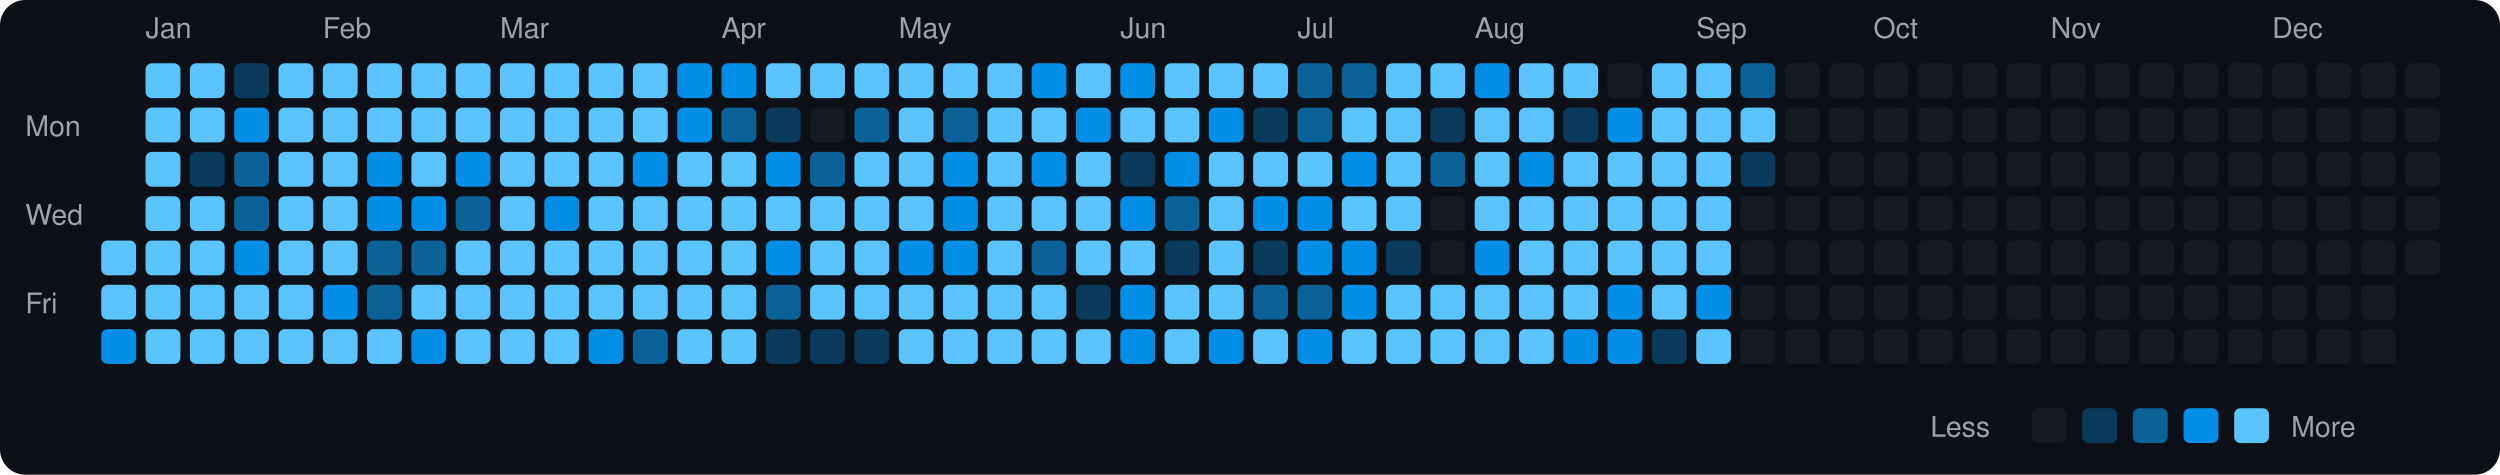
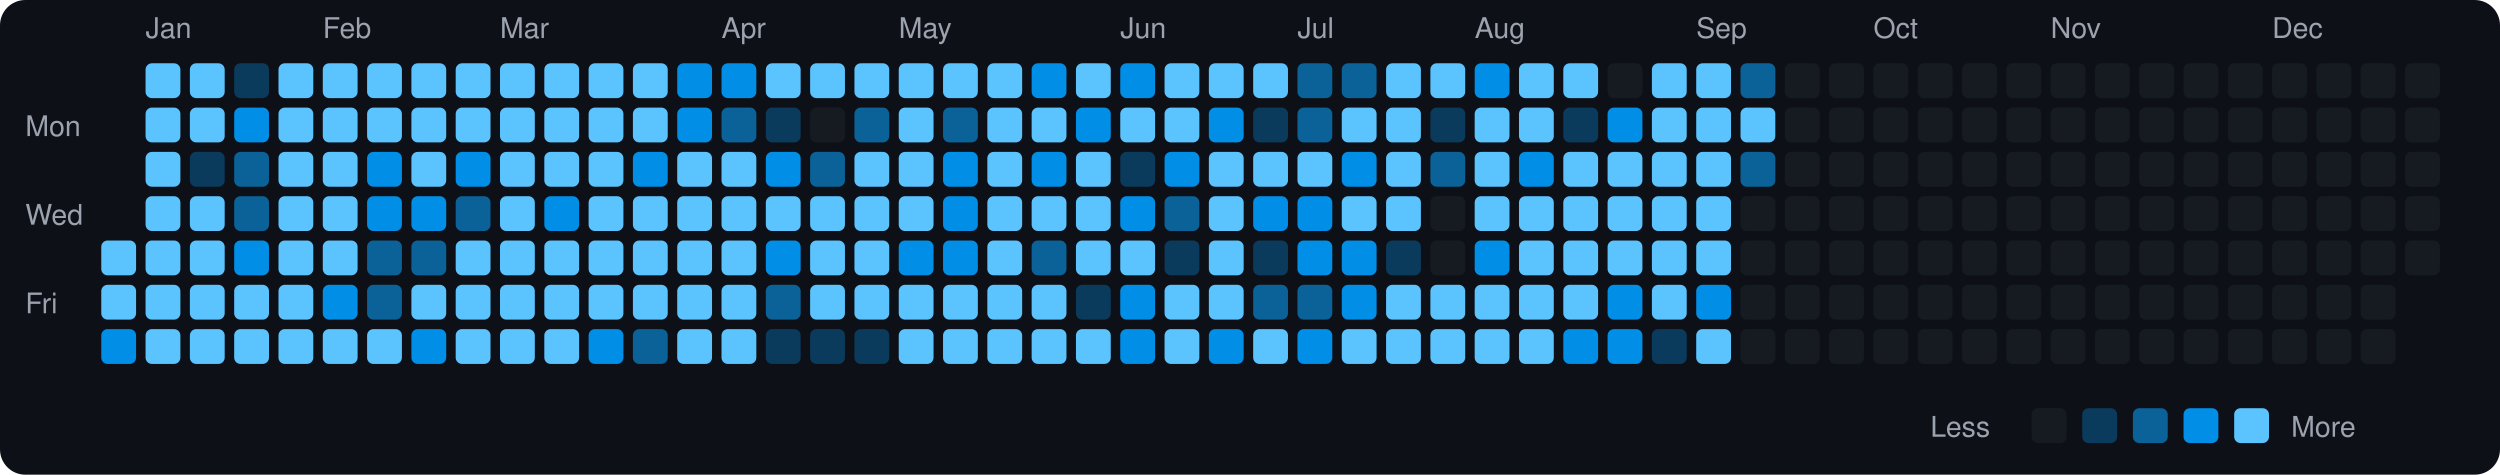
<svg xmlns="http://www.w3.org/2000/svg" viewBox="0 0 790 150" width="790" height="150">
  <rect width="790" height="150" fill="#0d1117" rx="8" ry="8" />
  <text x="8" y="43" fill="#9ca3af" font-size="9" font-family="-apple-system, BlinkMacSystemFont, 'Segoe UI', Helvetica, Arial, sans-serif">Mon</text>
  <text x="8" y="71" fill="#9ca3af" font-size="9" font-family="-apple-system, BlinkMacSystemFont, 'Segoe UI', Helvetica, Arial, sans-serif">Wed</text>
  <text x="8" y="99" fill="#9ca3af" font-size="9" font-family="-apple-system, BlinkMacSystemFont, 'Segoe UI', Helvetica, Arial, sans-serif">Fri</text>
  <rect x="32" y="76" width="11" height="11" rx="2" ry="2" fill="#5bc4ff">
    </rect>
  <rect x="32" y="90" width="11" height="11" rx="2" ry="2" fill="#5bc4ff">
    </rect>
  <rect x="32" y="104" width="11" height="11" rx="2" ry="2" fill="#008ee6">
    </rect>
  <text x="46" y="12" fill="#9ca3af" font-size="9" font-family="-apple-system, BlinkMacSystemFont, 'Segoe UI', Helvetica, Arial, sans-serif">Jan</text>
  <rect x="46" y="20" width="11" height="11" rx="2" ry="2" fill="#5bc4ff">
    </rect>
  <rect x="46" y="34" width="11" height="11" rx="2" ry="2" fill="#5bc4ff">
    </rect>
  <rect x="46" y="48" width="11" height="11" rx="2" ry="2" fill="#5bc4ff">
    </rect>
  <rect x="46" y="62" width="11" height="11" rx="2" ry="2" fill="#5bc4ff">
    </rect>
  <rect x="46" y="76" width="11" height="11" rx="2" ry="2" fill="#5bc4ff">
    </rect>
  <rect x="46" y="90" width="11" height="11" rx="2" ry="2" fill="#5bc4ff">
    </rect>
  <rect x="46" y="104" width="11" height="11" rx="2" ry="2" fill="#5bc4ff">
    </rect>
  <rect x="60" y="20" width="11" height="11" rx="2" ry="2" fill="#5bc4ff">
    </rect>
  <rect x="60" y="34" width="11" height="11" rx="2" ry="2" fill="#5bc4ff">
    </rect>
  <rect x="60" y="48" width="11" height="11" rx="2" ry="2" fill="#0b3b5c">
    </rect>
  <rect x="60" y="62" width="11" height="11" rx="2" ry="2" fill="#5bc4ff">
    </rect>
  <rect x="60" y="76" width="11" height="11" rx="2" ry="2" fill="#5bc4ff">
    </rect>
  <rect x="60" y="90" width="11" height="11" rx="2" ry="2" fill="#5bc4ff">
    </rect>
  <rect x="60" y="104" width="11" height="11" rx="2" ry="2" fill="#5bc4ff">
    </rect>
  <rect x="74" y="20" width="11" height="11" rx="2" ry="2" fill="#0b3b5c">
    </rect>
  <rect x="74" y="34" width="11" height="11" rx="2" ry="2" fill="#008ee6">
    </rect>
  <rect x="74" y="48" width="11" height="11" rx="2" ry="2" fill="#0a6299">
    </rect>
  <rect x="74" y="62" width="11" height="11" rx="2" ry="2" fill="#0a6299">
    </rect>
  <rect x="74" y="76" width="11" height="11" rx="2" ry="2" fill="#008ee6">
    </rect>
  <rect x="74" y="90" width="11" height="11" rx="2" ry="2" fill="#5bc4ff">
    </rect>
  <rect x="74" y="104" width="11" height="11" rx="2" ry="2" fill="#5bc4ff">
    </rect>
  <rect x="88" y="20" width="11" height="11" rx="2" ry="2" fill="#5bc4ff">
    </rect>
  <rect x="88" y="34" width="11" height="11" rx="2" ry="2" fill="#5bc4ff">
    </rect>
  <rect x="88" y="48" width="11" height="11" rx="2" ry="2" fill="#5bc4ff">
    </rect>
  <rect x="88" y="62" width="11" height="11" rx="2" ry="2" fill="#5bc4ff">
    </rect>
  <rect x="88" y="76" width="11" height="11" rx="2" ry="2" fill="#5bc4ff">
    </rect>
  <rect x="88" y="90" width="11" height="11" rx="2" ry="2" fill="#5bc4ff">
    </rect>
  <rect x="88" y="104" width="11" height="11" rx="2" ry="2" fill="#5bc4ff">
    </rect>
  <text x="102" y="12" fill="#9ca3af" font-size="9" font-family="-apple-system, BlinkMacSystemFont, 'Segoe UI', Helvetica, Arial, sans-serif">Feb</text>
  <rect x="102" y="20" width="11" height="11" rx="2" ry="2" fill="#5bc4ff">
    </rect>
  <rect x="102" y="34" width="11" height="11" rx="2" ry="2" fill="#5bc4ff">
    </rect>
  <rect x="102" y="48" width="11" height="11" rx="2" ry="2" fill="#5bc4ff">
    </rect>
  <rect x="102" y="62" width="11" height="11" rx="2" ry="2" fill="#5bc4ff">
    </rect>
  <rect x="102" y="76" width="11" height="11" rx="2" ry="2" fill="#5bc4ff">
    </rect>
  <rect x="102" y="90" width="11" height="11" rx="2" ry="2" fill="#008ee6">
    </rect>
  <rect x="102" y="104" width="11" height="11" rx="2" ry="2" fill="#5bc4ff">
    </rect>
  <rect x="116" y="20" width="11" height="11" rx="2" ry="2" fill="#5bc4ff">
    </rect>
  <rect x="116" y="34" width="11" height="11" rx="2" ry="2" fill="#5bc4ff">
    </rect>
  <rect x="116" y="48" width="11" height="11" rx="2" ry="2" fill="#008ee6">
    </rect>
  <rect x="116" y="62" width="11" height="11" rx="2" ry="2" fill="#008ee6">
    </rect>
  <rect x="116" y="76" width="11" height="11" rx="2" ry="2" fill="#0a6299">
    </rect>
  <rect x="116" y="90" width="11" height="11" rx="2" ry="2" fill="#0a6299">
    </rect>
  <rect x="116" y="104" width="11" height="11" rx="2" ry="2" fill="#5bc4ff">
    </rect>
  <rect x="130" y="20" width="11" height="11" rx="2" ry="2" fill="#5bc4ff">
    </rect>
  <rect x="130" y="34" width="11" height="11" rx="2" ry="2" fill="#5bc4ff">
    </rect>
  <rect x="130" y="48" width="11" height="11" rx="2" ry="2" fill="#5bc4ff">
    </rect>
  <rect x="130" y="62" width="11" height="11" rx="2" ry="2" fill="#008ee6">
    </rect>
  <rect x="130" y="76" width="11" height="11" rx="2" ry="2" fill="#0a6299">
    </rect>
  <rect x="130" y="90" width="11" height="11" rx="2" ry="2" fill="#5bc4ff">
    </rect>
  <rect x="130" y="104" width="11" height="11" rx="2" ry="2" fill="#008ee6">
    </rect>
  <rect x="144" y="20" width="11" height="11" rx="2" ry="2" fill="#5bc4ff">
    </rect>
  <rect x="144" y="34" width="11" height="11" rx="2" ry="2" fill="#5bc4ff">
    </rect>
  <rect x="144" y="48" width="11" height="11" rx="2" ry="2" fill="#008ee6">
    </rect>
  <rect x="144" y="62" width="11" height="11" rx="2" ry="2" fill="#0a6299">
    </rect>
  <rect x="144" y="76" width="11" height="11" rx="2" ry="2" fill="#5bc4ff">
    </rect>
  <rect x="144" y="90" width="11" height="11" rx="2" ry="2" fill="#5bc4ff">
    </rect>
  <rect x="144" y="104" width="11" height="11" rx="2" ry="2" fill="#5bc4ff">
    </rect>
  <text x="158" y="12" fill="#9ca3af" font-size="9" font-family="-apple-system, BlinkMacSystemFont, 'Segoe UI', Helvetica, Arial, sans-serif">Mar</text>
  <rect x="158" y="20" width="11" height="11" rx="2" ry="2" fill="#5bc4ff">
    </rect>
  <rect x="158" y="34" width="11" height="11" rx="2" ry="2" fill="#5bc4ff">
    </rect>
  <rect x="158" y="48" width="11" height="11" rx="2" ry="2" fill="#5bc4ff">
    </rect>
  <rect x="158" y="62" width="11" height="11" rx="2" ry="2" fill="#5bc4ff">
    </rect>
  <rect x="158" y="76" width="11" height="11" rx="2" ry="2" fill="#5bc4ff">
    </rect>
  <rect x="158" y="90" width="11" height="11" rx="2" ry="2" fill="#5bc4ff">
    </rect>
  <rect x="158" y="104" width="11" height="11" rx="2" ry="2" fill="#5bc4ff">
    </rect>
  <rect x="172" y="20" width="11" height="11" rx="2" ry="2" fill="#5bc4ff">
    </rect>
  <rect x="172" y="34" width="11" height="11" rx="2" ry="2" fill="#5bc4ff">
    </rect>
  <rect x="172" y="48" width="11" height="11" rx="2" ry="2" fill="#5bc4ff">
    </rect>
  <rect x="172" y="62" width="11" height="11" rx="2" ry="2" fill="#008ee6">
    </rect>
  <rect x="172" y="76" width="11" height="11" rx="2" ry="2" fill="#5bc4ff">
    </rect>
  <rect x="172" y="90" width="11" height="11" rx="2" ry="2" fill="#5bc4ff">
    </rect>
  <rect x="172" y="104" width="11" height="11" rx="2" ry="2" fill="#5bc4ff">
    </rect>
  <rect x="186" y="20" width="11" height="11" rx="2" ry="2" fill="#5bc4ff">
    </rect>
  <rect x="186" y="34" width="11" height="11" rx="2" ry="2" fill="#5bc4ff">
    </rect>
  <rect x="186" y="48" width="11" height="11" rx="2" ry="2" fill="#5bc4ff">
    </rect>
  <rect x="186" y="62" width="11" height="11" rx="2" ry="2" fill="#5bc4ff">
    </rect>
  <rect x="186" y="76" width="11" height="11" rx="2" ry="2" fill="#5bc4ff">
    </rect>
  <rect x="186" y="90" width="11" height="11" rx="2" ry="2" fill="#5bc4ff">
    </rect>
  <rect x="186" y="104" width="11" height="11" rx="2" ry="2" fill="#008ee6">
    </rect>
  <rect x="200" y="20" width="11" height="11" rx="2" ry="2" fill="#5bc4ff">
    </rect>
  <rect x="200" y="34" width="11" height="11" rx="2" ry="2" fill="#5bc4ff">
    </rect>
  <rect x="200" y="48" width="11" height="11" rx="2" ry="2" fill="#008ee6">
    </rect>
  <rect x="200" y="62" width="11" height="11" rx="2" ry="2" fill="#5bc4ff">
    </rect>
  <rect x="200" y="76" width="11" height="11" rx="2" ry="2" fill="#5bc4ff">
    </rect>
  <rect x="200" y="90" width="11" height="11" rx="2" ry="2" fill="#5bc4ff">
    </rect>
  <rect x="200" y="104" width="11" height="11" rx="2" ry="2" fill="#0a6299">
    </rect>
  <rect x="214" y="20" width="11" height="11" rx="2" ry="2" fill="#008ee6">
    </rect>
  <rect x="214" y="34" width="11" height="11" rx="2" ry="2" fill="#008ee6">
    </rect>
  <rect x="214" y="48" width="11" height="11" rx="2" ry="2" fill="#5bc4ff">
    </rect>
  <rect x="214" y="62" width="11" height="11" rx="2" ry="2" fill="#5bc4ff">
    </rect>
  <rect x="214" y="76" width="11" height="11" rx="2" ry="2" fill="#5bc4ff">
    </rect>
  <rect x="214" y="90" width="11" height="11" rx="2" ry="2" fill="#5bc4ff">
    </rect>
  <rect x="214" y="104" width="11" height="11" rx="2" ry="2" fill="#5bc4ff">
    </rect>
  <text x="228" y="12" fill="#9ca3af" font-size="9" font-family="-apple-system, BlinkMacSystemFont, 'Segoe UI', Helvetica, Arial, sans-serif">Apr</text>
  <rect x="228" y="20" width="11" height="11" rx="2" ry="2" fill="#008ee6">
    </rect>
  <rect x="228" y="34" width="11" height="11" rx="2" ry="2" fill="#0a6299">
    </rect>
  <rect x="228" y="48" width="11" height="11" rx="2" ry="2" fill="#5bc4ff">
    </rect>
  <rect x="228" y="62" width="11" height="11" rx="2" ry="2" fill="#5bc4ff">
    </rect>
  <rect x="228" y="76" width="11" height="11" rx="2" ry="2" fill="#5bc4ff">
    </rect>
  <rect x="228" y="90" width="11" height="11" rx="2" ry="2" fill="#5bc4ff">
    </rect>
  <rect x="228" y="104" width="11" height="11" rx="2" ry="2" fill="#5bc4ff">
    </rect>
  <rect x="242" y="20" width="11" height="11" rx="2" ry="2" fill="#5bc4ff">
    </rect>
  <rect x="242" y="34" width="11" height="11" rx="2" ry="2" fill="#0b3b5c">
    </rect>
  <rect x="242" y="48" width="11" height="11" rx="2" ry="2" fill="#008ee6">
    </rect>
  <rect x="242" y="62" width="11" height="11" rx="2" ry="2" fill="#5bc4ff">
    </rect>
  <rect x="242" y="76" width="11" height="11" rx="2" ry="2" fill="#008ee6">
    </rect>
  <rect x="242" y="90" width="11" height="11" rx="2" ry="2" fill="#0a6299">
    </rect>
  <rect x="242" y="104" width="11" height="11" rx="2" ry="2" fill="#0b3b5c">
    </rect>
  <rect x="256" y="20" width="11" height="11" rx="2" ry="2" fill="#5bc4ff">
    </rect>
  <rect x="256" y="34" width="11" height="11" rx="2" ry="2" fill="#161b22">
    </rect>
  <rect x="256" y="48" width="11" height="11" rx="2" ry="2" fill="#0a6299">
    </rect>
  <rect x="256" y="62" width="11" height="11" rx="2" ry="2" fill="#5bc4ff">
    </rect>
  <rect x="256" y="76" width="11" height="11" rx="2" ry="2" fill="#5bc4ff">
    </rect>
  <rect x="256" y="90" width="11" height="11" rx="2" ry="2" fill="#5bc4ff">
    </rect>
  <rect x="256" y="104" width="11" height="11" rx="2" ry="2" fill="#0b3b5c">
    </rect>
  <rect x="270" y="20" width="11" height="11" rx="2" ry="2" fill="#5bc4ff">
    </rect>
  <rect x="270" y="34" width="11" height="11" rx="2" ry="2" fill="#0a6299">
    </rect>
  <rect x="270" y="48" width="11" height="11" rx="2" ry="2" fill="#5bc4ff">
    </rect>
  <rect x="270" y="62" width="11" height="11" rx="2" ry="2" fill="#5bc4ff">
    </rect>
  <rect x="270" y="76" width="11" height="11" rx="2" ry="2" fill="#5bc4ff">
    </rect>
  <rect x="270" y="90" width="11" height="11" rx="2" ry="2" fill="#5bc4ff">
    </rect>
  <rect x="270" y="104" width="11" height="11" rx="2" ry="2" fill="#0b3b5c">
    </rect>
  <text x="284" y="12" fill="#9ca3af" font-size="9" font-family="-apple-system, BlinkMacSystemFont, 'Segoe UI', Helvetica, Arial, sans-serif">May</text>
  <rect x="284" y="20" width="11" height="11" rx="2" ry="2" fill="#5bc4ff">
    </rect>
  <rect x="284" y="34" width="11" height="11" rx="2" ry="2" fill="#5bc4ff">
    </rect>
  <rect x="284" y="48" width="11" height="11" rx="2" ry="2" fill="#5bc4ff">
    </rect>
  <rect x="284" y="62" width="11" height="11" rx="2" ry="2" fill="#5bc4ff">
    </rect>
  <rect x="284" y="76" width="11" height="11" rx="2" ry="2" fill="#008ee6">
    </rect>
  <rect x="284" y="90" width="11" height="11" rx="2" ry="2" fill="#5bc4ff">
    </rect>
  <rect x="284" y="104" width="11" height="11" rx="2" ry="2" fill="#5bc4ff">
    </rect>
  <rect x="298" y="20" width="11" height="11" rx="2" ry="2" fill="#5bc4ff">
    </rect>
  <rect x="298" y="34" width="11" height="11" rx="2" ry="2" fill="#0a6299">
    </rect>
  <rect x="298" y="48" width="11" height="11" rx="2" ry="2" fill="#008ee6">
    </rect>
  <rect x="298" y="62" width="11" height="11" rx="2" ry="2" fill="#008ee6">
    </rect>
  <rect x="298" y="76" width="11" height="11" rx="2" ry="2" fill="#008ee6">
    </rect>
  <rect x="298" y="90" width="11" height="11" rx="2" ry="2" fill="#5bc4ff">
    </rect>
  <rect x="298" y="104" width="11" height="11" rx="2" ry="2" fill="#5bc4ff">
    </rect>
  <rect x="312" y="20" width="11" height="11" rx="2" ry="2" fill="#5bc4ff">
    </rect>
  <rect x="312" y="34" width="11" height="11" rx="2" ry="2" fill="#5bc4ff">
    </rect>
  <rect x="312" y="48" width="11" height="11" rx="2" ry="2" fill="#5bc4ff">
    </rect>
  <rect x="312" y="62" width="11" height="11" rx="2" ry="2" fill="#5bc4ff">
    </rect>
  <rect x="312" y="76" width="11" height="11" rx="2" ry="2" fill="#5bc4ff">
    </rect>
  <rect x="312" y="90" width="11" height="11" rx="2" ry="2" fill="#5bc4ff">
    </rect>
  <rect x="312" y="104" width="11" height="11" rx="2" ry="2" fill="#5bc4ff">
    </rect>
  <rect x="326" y="20" width="11" height="11" rx="2" ry="2" fill="#008ee6">
    </rect>
  <rect x="326" y="34" width="11" height="11" rx="2" ry="2" fill="#5bc4ff">
    </rect>
  <rect x="326" y="48" width="11" height="11" rx="2" ry="2" fill="#008ee6">
    </rect>
  <rect x="326" y="62" width="11" height="11" rx="2" ry="2" fill="#5bc4ff">
    </rect>
  <rect x="326" y="76" width="11" height="11" rx="2" ry="2" fill="#0a6299">
    </rect>
  <rect x="326" y="90" width="11" height="11" rx="2" ry="2" fill="#5bc4ff">
    </rect>
  <rect x="326" y="104" width="11" height="11" rx="2" ry="2" fill="#5bc4ff">
    </rect>
  <rect x="340" y="20" width="11" height="11" rx="2" ry="2" fill="#5bc4ff">
    </rect>
  <rect x="340" y="34" width="11" height="11" rx="2" ry="2" fill="#008ee6">
    </rect>
  <rect x="340" y="48" width="11" height="11" rx="2" ry="2" fill="#5bc4ff">
    </rect>
  <rect x="340" y="62" width="11" height="11" rx="2" ry="2" fill="#5bc4ff">
    </rect>
  <rect x="340" y="76" width="11" height="11" rx="2" ry="2" fill="#5bc4ff">
    </rect>
  <rect x="340" y="90" width="11" height="11" rx="2" ry="2" fill="#0b3b5c">
    </rect>
  <rect x="340" y="104" width="11" height="11" rx="2" ry="2" fill="#5bc4ff">
    </rect>
  <text x="354" y="12" fill="#9ca3af" font-size="9" font-family="-apple-system, BlinkMacSystemFont, 'Segoe UI', Helvetica, Arial, sans-serif">Jun</text>
  <rect x="354" y="20" width="11" height="11" rx="2" ry="2" fill="#008ee6">
    </rect>
  <rect x="354" y="34" width="11" height="11" rx="2" ry="2" fill="#5bc4ff">
    </rect>
  <rect x="354" y="48" width="11" height="11" rx="2" ry="2" fill="#0b3b5c">
    </rect>
  <rect x="354" y="62" width="11" height="11" rx="2" ry="2" fill="#008ee6">
    </rect>
  <rect x="354" y="76" width="11" height="11" rx="2" ry="2" fill="#5bc4ff">
    </rect>
  <rect x="354" y="90" width="11" height="11" rx="2" ry="2" fill="#008ee6">
    </rect>
  <rect x="354" y="104" width="11" height="11" rx="2" ry="2" fill="#008ee6">
    </rect>
  <rect x="368" y="20" width="11" height="11" rx="2" ry="2" fill="#5bc4ff">
    </rect>
  <rect x="368" y="34" width="11" height="11" rx="2" ry="2" fill="#5bc4ff">
    </rect>
  <rect x="368" y="48" width="11" height="11" rx="2" ry="2" fill="#008ee6">
    </rect>
  <rect x="368" y="62" width="11" height="11" rx="2" ry="2" fill="#0a6299">
    </rect>
  <rect x="368" y="76" width="11" height="11" rx="2" ry="2" fill="#0b3b5c">
    </rect>
  <rect x="368" y="90" width="11" height="11" rx="2" ry="2" fill="#5bc4ff">
    </rect>
  <rect x="368" y="104" width="11" height="11" rx="2" ry="2" fill="#5bc4ff">
    </rect>
  <rect x="382" y="20" width="11" height="11" rx="2" ry="2" fill="#5bc4ff">
    </rect>
  <rect x="382" y="34" width="11" height="11" rx="2" ry="2" fill="#008ee6">
    </rect>
  <rect x="382" y="48" width="11" height="11" rx="2" ry="2" fill="#5bc4ff">
    </rect>
  <rect x="382" y="62" width="11" height="11" rx="2" ry="2" fill="#5bc4ff">
    </rect>
  <rect x="382" y="76" width="11" height="11" rx="2" ry="2" fill="#5bc4ff">
    </rect>
  <rect x="382" y="90" width="11" height="11" rx="2" ry="2" fill="#5bc4ff">
    </rect>
  <rect x="382" y="104" width="11" height="11" rx="2" ry="2" fill="#008ee6">
    </rect>
  <rect x="396" y="20" width="11" height="11" rx="2" ry="2" fill="#5bc4ff">
    </rect>
  <rect x="396" y="34" width="11" height="11" rx="2" ry="2" fill="#0b3b5c">
    </rect>
  <rect x="396" y="48" width="11" height="11" rx="2" ry="2" fill="#5bc4ff">
    </rect>
  <rect x="396" y="62" width="11" height="11" rx="2" ry="2" fill="#008ee6">
    </rect>
  <rect x="396" y="76" width="11" height="11" rx="2" ry="2" fill="#0b3b5c">
    </rect>
  <rect x="396" y="90" width="11" height="11" rx="2" ry="2" fill="#0a6299">
    </rect>
  <rect x="396" y="104" width="11" height="11" rx="2" ry="2" fill="#5bc4ff">
    </rect>
  <text x="410" y="12" fill="#9ca3af" font-size="9" font-family="-apple-system, BlinkMacSystemFont, 'Segoe UI', Helvetica, Arial, sans-serif">Jul</text>
  <rect x="410" y="20" width="11" height="11" rx="2" ry="2" fill="#0a6299">
    </rect>
  <rect x="410" y="34" width="11" height="11" rx="2" ry="2" fill="#0a6299">
    </rect>
  <rect x="410" y="48" width="11" height="11" rx="2" ry="2" fill="#5bc4ff">
    </rect>
  <rect x="410" y="62" width="11" height="11" rx="2" ry="2" fill="#008ee6">
    </rect>
  <rect x="410" y="76" width="11" height="11" rx="2" ry="2" fill="#008ee6">
    </rect>
  <rect x="410" y="90" width="11" height="11" rx="2" ry="2" fill="#0a6299">
    </rect>
  <rect x="410" y="104" width="11" height="11" rx="2" ry="2" fill="#008ee6">
    </rect>
  <rect x="424" y="20" width="11" height="11" rx="2" ry="2" fill="#0a6299">
    </rect>
  <rect x="424" y="34" width="11" height="11" rx="2" ry="2" fill="#5bc4ff">
    </rect>
  <rect x="424" y="48" width="11" height="11" rx="2" ry="2" fill="#008ee6">
    </rect>
  <rect x="424" y="62" width="11" height="11" rx="2" ry="2" fill="#5bc4ff">
    </rect>
  <rect x="424" y="76" width="11" height="11" rx="2" ry="2" fill="#008ee6">
    </rect>
  <rect x="424" y="90" width="11" height="11" rx="2" ry="2" fill="#008ee6">
    </rect>
  <rect x="424" y="104" width="11" height="11" rx="2" ry="2" fill="#5bc4ff">
    </rect>
  <rect x="438" y="20" width="11" height="11" rx="2" ry="2" fill="#5bc4ff">
    </rect>
  <rect x="438" y="34" width="11" height="11" rx="2" ry="2" fill="#5bc4ff">
    </rect>
  <rect x="438" y="48" width="11" height="11" rx="2" ry="2" fill="#5bc4ff">
    </rect>
  <rect x="438" y="62" width="11" height="11" rx="2" ry="2" fill="#5bc4ff">
    </rect>
  <rect x="438" y="76" width="11" height="11" rx="2" ry="2" fill="#0b3b5c">
    </rect>
  <rect x="438" y="90" width="11" height="11" rx="2" ry="2" fill="#5bc4ff">
    </rect>
  <rect x="438" y="104" width="11" height="11" rx="2" ry="2" fill="#5bc4ff">
    </rect>
  <rect x="452" y="20" width="11" height="11" rx="2" ry="2" fill="#5bc4ff">
    </rect>
  <rect x="452" y="34" width="11" height="11" rx="2" ry="2" fill="#0b3b5c">
    </rect>
  <rect x="452" y="48" width="11" height="11" rx="2" ry="2" fill="#0a6299">
    </rect>
  <rect x="452" y="62" width="11" height="11" rx="2" ry="2" fill="#161b22">
    </rect>
  <rect x="452" y="76" width="11" height="11" rx="2" ry="2" fill="#161b22">
    </rect>
  <rect x="452" y="90" width="11" height="11" rx="2" ry="2" fill="#5bc4ff">
    </rect>
  <rect x="452" y="104" width="11" height="11" rx="2" ry="2" fill="#5bc4ff">
    </rect>
  <text x="466" y="12" fill="#9ca3af" font-size="9" font-family="-apple-system, BlinkMacSystemFont, 'Segoe UI', Helvetica, Arial, sans-serif">Aug</text>
  <rect x="466" y="20" width="11" height="11" rx="2" ry="2" fill="#008ee6">
    </rect>
  <rect x="466" y="34" width="11" height="11" rx="2" ry="2" fill="#5bc4ff">
    </rect>
  <rect x="466" y="48" width="11" height="11" rx="2" ry="2" fill="#5bc4ff">
    </rect>
  <rect x="466" y="62" width="11" height="11" rx="2" ry="2" fill="#5bc4ff">
    </rect>
  <rect x="466" y="76" width="11" height="11" rx="2" ry="2" fill="#008ee6">
    </rect>
  <rect x="466" y="90" width="11" height="11" rx="2" ry="2" fill="#5bc4ff">
    </rect>
  <rect x="466" y="104" width="11" height="11" rx="2" ry="2" fill="#5bc4ff">
    </rect>
  <rect x="480" y="20" width="11" height="11" rx="2" ry="2" fill="#5bc4ff">
    </rect>
  <rect x="480" y="34" width="11" height="11" rx="2" ry="2" fill="#5bc4ff">
    </rect>
  <rect x="480" y="48" width="11" height="11" rx="2" ry="2" fill="#008ee6">
    </rect>
  <rect x="480" y="62" width="11" height="11" rx="2" ry="2" fill="#5bc4ff">
    </rect>
  <rect x="480" y="76" width="11" height="11" rx="2" ry="2" fill="#5bc4ff">
    </rect>
  <rect x="480" y="90" width="11" height="11" rx="2" ry="2" fill="#5bc4ff">
    </rect>
  <rect x="480" y="104" width="11" height="11" rx="2" ry="2" fill="#5bc4ff">
    </rect>
  <rect x="494" y="20" width="11" height="11" rx="2" ry="2" fill="#5bc4ff">
    </rect>
  <rect x="494" y="34" width="11" height="11" rx="2" ry="2" fill="#0b3b5c">
    </rect>
  <rect x="494" y="48" width="11" height="11" rx="2" ry="2" fill="#5bc4ff">
    </rect>
  <rect x="494" y="62" width="11" height="11" rx="2" ry="2" fill="#5bc4ff">
    </rect>
  <rect x="494" y="76" width="11" height="11" rx="2" ry="2" fill="#5bc4ff">
    </rect>
  <rect x="494" y="90" width="11" height="11" rx="2" ry="2" fill="#5bc4ff">
    </rect>
  <rect x="494" y="104" width="11" height="11" rx="2" ry="2" fill="#008ee6">
    </rect>
  <rect x="508" y="20" width="11" height="11" rx="2" ry="2" fill="#161b22">
    </rect>
  <rect x="508" y="34" width="11" height="11" rx="2" ry="2" fill="#008ee6">
    </rect>
  <rect x="508" y="48" width="11" height="11" rx="2" ry="2" fill="#5bc4ff">
    </rect>
  <rect x="508" y="62" width="11" height="11" rx="2" ry="2" fill="#5bc4ff">
    </rect>
  <rect x="508" y="76" width="11" height="11" rx="2" ry="2" fill="#5bc4ff">
    </rect>
  <rect x="508" y="90" width="11" height="11" rx="2" ry="2" fill="#008ee6">
    </rect>
  <rect x="508" y="104" width="11" height="11" rx="2" ry="2" fill="#008ee6">
    </rect>
  <rect x="522" y="20" width="11" height="11" rx="2" ry="2" fill="#5bc4ff">
    </rect>
  <rect x="522" y="34" width="11" height="11" rx="2" ry="2" fill="#5bc4ff">
    </rect>
  <rect x="522" y="48" width="11" height="11" rx="2" ry="2" fill="#5bc4ff">
    </rect>
  <rect x="522" y="62" width="11" height="11" rx="2" ry="2" fill="#5bc4ff">
    </rect>
  <rect x="522" y="76" width="11" height="11" rx="2" ry="2" fill="#5bc4ff">
    </rect>
  <rect x="522" y="90" width="11" height="11" rx="2" ry="2" fill="#5bc4ff">
    </rect>
  <rect x="522" y="104" width="11" height="11" rx="2" ry="2" fill="#0b3b5c">
    </rect>
  <text x="536" y="12" fill="#9ca3af" font-size="9" font-family="-apple-system, BlinkMacSystemFont, 'Segoe UI', Helvetica, Arial, sans-serif">Sep</text>
  <rect x="536" y="20" width="11" height="11" rx="2" ry="2" fill="#5bc4ff">
    </rect>
  <rect x="536" y="34" width="11" height="11" rx="2" ry="2" fill="#5bc4ff">
    </rect>
  <rect x="536" y="48" width="11" height="11" rx="2" ry="2" fill="#5bc4ff">
    </rect>
  <rect x="536" y="62" width="11" height="11" rx="2" ry="2" fill="#5bc4ff">
    </rect>
  <rect x="536" y="76" width="11" height="11" rx="2" ry="2" fill="#5bc4ff">
    </rect>
  <rect x="536" y="90" width="11" height="11" rx="2" ry="2" fill="#008ee6">
    </rect>
  <rect x="536" y="104" width="11" height="11" rx="2" ry="2" fill="#5bc4ff">
    </rect>
  <rect x="550" y="20" width="11" height="11" rx="2" ry="2" fill="#0a6299">
    </rect>
  <rect x="550" y="34" width="11" height="11" rx="2" ry="2" fill="#5bc4ff">
    </rect>
-   <rect x="550" y="48" width="11" height="11" rx="2" ry="2" fill="#0b3b5c">
+   <rect x="550" y="48" width="11" height="11" rx="2" ry="2" fill="#0a6299">
    </rect>
  <rect x="550" y="62" width="11" height="11" rx="2" ry="2" fill="#161b22">
    </rect>
  <rect x="550" y="76" width="11" height="11" rx="2" ry="2" fill="#161b22">
    </rect>
  <rect x="550" y="90" width="11" height="11" rx="2" ry="2" fill="#161b22">
    </rect>
  <rect x="550" y="104" width="11" height="11" rx="2" ry="2" fill="#161b22">
    </rect>
  <rect x="564" y="20" width="11" height="11" rx="2" ry="2" fill="#161b22">
    </rect>
  <rect x="564" y="34" width="11" height="11" rx="2" ry="2" fill="#161b22">
    </rect>
  <rect x="564" y="48" width="11" height="11" rx="2" ry="2" fill="#161b22">
    </rect>
  <rect x="564" y="62" width="11" height="11" rx="2" ry="2" fill="#161b22">
    </rect>
  <rect x="564" y="76" width="11" height="11" rx="2" ry="2" fill="#161b22">
    </rect>
  <rect x="564" y="90" width="11" height="11" rx="2" ry="2" fill="#161b22">
    </rect>
  <rect x="564" y="104" width="11" height="11" rx="2" ry="2" fill="#161b22">
    </rect>
  <rect x="578" y="20" width="11" height="11" rx="2" ry="2" fill="#161b22">
    </rect>
  <rect x="578" y="34" width="11" height="11" rx="2" ry="2" fill="#161b22">
    </rect>
  <rect x="578" y="48" width="11" height="11" rx="2" ry="2" fill="#161b22">
    </rect>
  <rect x="578" y="62" width="11" height="11" rx="2" ry="2" fill="#161b22">
    </rect>
  <rect x="578" y="76" width="11" height="11" rx="2" ry="2" fill="#161b22">
    </rect>
  <rect x="578" y="90" width="11" height="11" rx="2" ry="2" fill="#161b22">
    </rect>
  <rect x="578" y="104" width="11" height="11" rx="2" ry="2" fill="#161b22">
    </rect>
  <text x="592" y="12" fill="#9ca3af" font-size="9" font-family="-apple-system, BlinkMacSystemFont, 'Segoe UI', Helvetica, Arial, sans-serif">Oct</text>
  <rect x="592" y="20" width="11" height="11" rx="2" ry="2" fill="#161b22">
    </rect>
  <rect x="592" y="34" width="11" height="11" rx="2" ry="2" fill="#161b22">
    </rect>
  <rect x="592" y="48" width="11" height="11" rx="2" ry="2" fill="#161b22">
    </rect>
  <rect x="592" y="62" width="11" height="11" rx="2" ry="2" fill="#161b22">
    </rect>
  <rect x="592" y="76" width="11" height="11" rx="2" ry="2" fill="#161b22">
    </rect>
  <rect x="592" y="90" width="11" height="11" rx="2" ry="2" fill="#161b22">
    </rect>
  <rect x="592" y="104" width="11" height="11" rx="2" ry="2" fill="#161b22">
    </rect>
  <rect x="606" y="20" width="11" height="11" rx="2" ry="2" fill="#161b22">
    </rect>
  <rect x="606" y="34" width="11" height="11" rx="2" ry="2" fill="#161b22">
    </rect>
  <rect x="606" y="48" width="11" height="11" rx="2" ry="2" fill="#161b22">
    </rect>
  <rect x="606" y="62" width="11" height="11" rx="2" ry="2" fill="#161b22">
    </rect>
  <rect x="606" y="76" width="11" height="11" rx="2" ry="2" fill="#161b22">
    </rect>
  <rect x="606" y="90" width="11" height="11" rx="2" ry="2" fill="#161b22">
    </rect>
  <rect x="606" y="104" width="11" height="11" rx="2" ry="2" fill="#161b22">
    </rect>
  <rect x="620" y="20" width="11" height="11" rx="2" ry="2" fill="#161b22">
    </rect>
  <rect x="620" y="34" width="11" height="11" rx="2" ry="2" fill="#161b22">
    </rect>
  <rect x="620" y="48" width="11" height="11" rx="2" ry="2" fill="#161b22">
    </rect>
  <rect x="620" y="62" width="11" height="11" rx="2" ry="2" fill="#161b22">
    </rect>
  <rect x="620" y="76" width="11" height="11" rx="2" ry="2" fill="#161b22">
    </rect>
  <rect x="620" y="90" width="11" height="11" rx="2" ry="2" fill="#161b22">
    </rect>
  <rect x="620" y="104" width="11" height="11" rx="2" ry="2" fill="#161b22">
    </rect>
  <rect x="634" y="20" width="11" height="11" rx="2" ry="2" fill="#161b22">
    </rect>
  <rect x="634" y="34" width="11" height="11" rx="2" ry="2" fill="#161b22">
    </rect>
  <rect x="634" y="48" width="11" height="11" rx="2" ry="2" fill="#161b22">
    </rect>
  <rect x="634" y="62" width="11" height="11" rx="2" ry="2" fill="#161b22">
    </rect>
  <rect x="634" y="76" width="11" height="11" rx="2" ry="2" fill="#161b22">
    </rect>
  <rect x="634" y="90" width="11" height="11" rx="2" ry="2" fill="#161b22">
    </rect>
  <rect x="634" y="104" width="11" height="11" rx="2" ry="2" fill="#161b22">
    </rect>
  <text x="648" y="12" fill="#9ca3af" font-size="9" font-family="-apple-system, BlinkMacSystemFont, 'Segoe UI', Helvetica, Arial, sans-serif">Nov</text>
  <rect x="648" y="20" width="11" height="11" rx="2" ry="2" fill="#161b22">
    </rect>
  <rect x="648" y="34" width="11" height="11" rx="2" ry="2" fill="#161b22">
    </rect>
  <rect x="648" y="48" width="11" height="11" rx="2" ry="2" fill="#161b22">
    </rect>
  <rect x="648" y="62" width="11" height="11" rx="2" ry="2" fill="#161b22">
    </rect>
  <rect x="648" y="76" width="11" height="11" rx="2" ry="2" fill="#161b22">
    </rect>
  <rect x="648" y="90" width="11" height="11" rx="2" ry="2" fill="#161b22">
    </rect>
  <rect x="648" y="104" width="11" height="11" rx="2" ry="2" fill="#161b22">
    </rect>
  <rect x="662" y="20" width="11" height="11" rx="2" ry="2" fill="#161b22">
    </rect>
  <rect x="662" y="34" width="11" height="11" rx="2" ry="2" fill="#161b22">
    </rect>
  <rect x="662" y="48" width="11" height="11" rx="2" ry="2" fill="#161b22">
    </rect>
  <rect x="662" y="62" width="11" height="11" rx="2" ry="2" fill="#161b22">
    </rect>
  <rect x="662" y="76" width="11" height="11" rx="2" ry="2" fill="#161b22">
    </rect>
  <rect x="662" y="90" width="11" height="11" rx="2" ry="2" fill="#161b22">
    </rect>
  <rect x="662" y="104" width="11" height="11" rx="2" ry="2" fill="#161b22">
    </rect>
  <rect x="676" y="20" width="11" height="11" rx="2" ry="2" fill="#161b22">
    </rect>
  <rect x="676" y="34" width="11" height="11" rx="2" ry="2" fill="#161b22">
    </rect>
  <rect x="676" y="48" width="11" height="11" rx="2" ry="2" fill="#161b22">
    </rect>
  <rect x="676" y="62" width="11" height="11" rx="2" ry="2" fill="#161b22">
    </rect>
  <rect x="676" y="76" width="11" height="11" rx="2" ry="2" fill="#161b22">
    </rect>
  <rect x="676" y="90" width="11" height="11" rx="2" ry="2" fill="#161b22">
    </rect>
  <rect x="676" y="104" width="11" height="11" rx="2" ry="2" fill="#161b22">
    </rect>
  <rect x="690" y="20" width="11" height="11" rx="2" ry="2" fill="#161b22">
    </rect>
  <rect x="690" y="34" width="11" height="11" rx="2" ry="2" fill="#161b22">
    </rect>
  <rect x="690" y="48" width="11" height="11" rx="2" ry="2" fill="#161b22">
    </rect>
  <rect x="690" y="62" width="11" height="11" rx="2" ry="2" fill="#161b22">
    </rect>
  <rect x="690" y="76" width="11" height="11" rx="2" ry="2" fill="#161b22">
    </rect>
  <rect x="690" y="90" width="11" height="11" rx="2" ry="2" fill="#161b22">
    </rect>
  <rect x="690" y="104" width="11" height="11" rx="2" ry="2" fill="#161b22">
    </rect>
  <rect x="704" y="20" width="11" height="11" rx="2" ry="2" fill="#161b22">
    </rect>
  <rect x="704" y="34" width="11" height="11" rx="2" ry="2" fill="#161b22">
    </rect>
  <rect x="704" y="48" width="11" height="11" rx="2" ry="2" fill="#161b22">
    </rect>
  <rect x="704" y="62" width="11" height="11" rx="2" ry="2" fill="#161b22">
    </rect>
  <rect x="704" y="76" width="11" height="11" rx="2" ry="2" fill="#161b22">
    </rect>
  <rect x="704" y="90" width="11" height="11" rx="2" ry="2" fill="#161b22">
    </rect>
  <rect x="704" y="104" width="11" height="11" rx="2" ry="2" fill="#161b22">
    </rect>
  <text x="718" y="12" fill="#9ca3af" font-size="9" font-family="-apple-system, BlinkMacSystemFont, 'Segoe UI', Helvetica, Arial, sans-serif">Dec</text>
  <rect x="718" y="20" width="11" height="11" rx="2" ry="2" fill="#161b22">
    </rect>
  <rect x="718" y="34" width="11" height="11" rx="2" ry="2" fill="#161b22">
    </rect>
  <rect x="718" y="48" width="11" height="11" rx="2" ry="2" fill="#161b22">
    </rect>
  <rect x="718" y="62" width="11" height="11" rx="2" ry="2" fill="#161b22">
    </rect>
  <rect x="718" y="76" width="11" height="11" rx="2" ry="2" fill="#161b22">
    </rect>
  <rect x="718" y="90" width="11" height="11" rx="2" ry="2" fill="#161b22">
    </rect>
  <rect x="718" y="104" width="11" height="11" rx="2" ry="2" fill="#161b22">
    </rect>
  <rect x="732" y="20" width="11" height="11" rx="2" ry="2" fill="#161b22">
    </rect>
  <rect x="732" y="34" width="11" height="11" rx="2" ry="2" fill="#161b22">
    </rect>
  <rect x="732" y="48" width="11" height="11" rx="2" ry="2" fill="#161b22">
    </rect>
  <rect x="732" y="62" width="11" height="11" rx="2" ry="2" fill="#161b22">
    </rect>
  <rect x="732" y="76" width="11" height="11" rx="2" ry="2" fill="#161b22">
    </rect>
  <rect x="732" y="90" width="11" height="11" rx="2" ry="2" fill="#161b22">
    </rect>
  <rect x="732" y="104" width="11" height="11" rx="2" ry="2" fill="#161b22">
    </rect>
  <rect x="746" y="20" width="11" height="11" rx="2" ry="2" fill="#161b22">
    </rect>
  <rect x="746" y="34" width="11" height="11" rx="2" ry="2" fill="#161b22">
    </rect>
  <rect x="746" y="48" width="11" height="11" rx="2" ry="2" fill="#161b22">
    </rect>
  <rect x="746" y="62" width="11" height="11" rx="2" ry="2" fill="#161b22">
    </rect>
  <rect x="746" y="76" width="11" height="11" rx="2" ry="2" fill="#161b22">
    </rect>
  <rect x="746" y="90" width="11" height="11" rx="2" ry="2" fill="#161b22">
    </rect>
  <rect x="746" y="104" width="11" height="11" rx="2" ry="2" fill="#161b22">
    </rect>
  <rect x="760" y="20" width="11" height="11" rx="2" ry="2" fill="#161b22">
    </rect>
  <rect x="760" y="34" width="11" height="11" rx="2" ry="2" fill="#161b22">
    </rect>
  <rect x="760" y="48" width="11" height="11" rx="2" ry="2" fill="#161b22">
    </rect>
  <rect x="760" y="62" width="11" height="11" rx="2" ry="2" fill="#161b22">
    </rect>
  <rect x="760" y="76" width="11" height="11" rx="2" ry="2" fill="#161b22">
    </rect>
  <text x="610" y="138" fill="#9ca3af" font-size="9" font-family="-apple-system, BlinkMacSystemFont, 'Segoe UI', Helvetica, Arial, sans-serif">Less</text>
  <rect x="642" y="129" width="11" height="11" rx="2" ry="2" fill="#161b22" />
  <rect x="658" y="129" width="11" height="11" rx="2" ry="2" fill="#0b3b5c" />
  <rect x="674" y="129" width="11" height="11" rx="2" ry="2" fill="#0a6299" />
  <rect x="690" y="129" width="11" height="11" rx="2" ry="2" fill="#008ee6" />
  <rect x="706" y="129" width="11" height="11" rx="2" ry="2" fill="#5bc4ff" />
  <text x="724" y="138" fill="#9ca3af" font-size="9" font-family="-apple-system, BlinkMacSystemFont, 'Segoe UI', Helvetica, Arial, sans-serif">More</text>
</svg>
